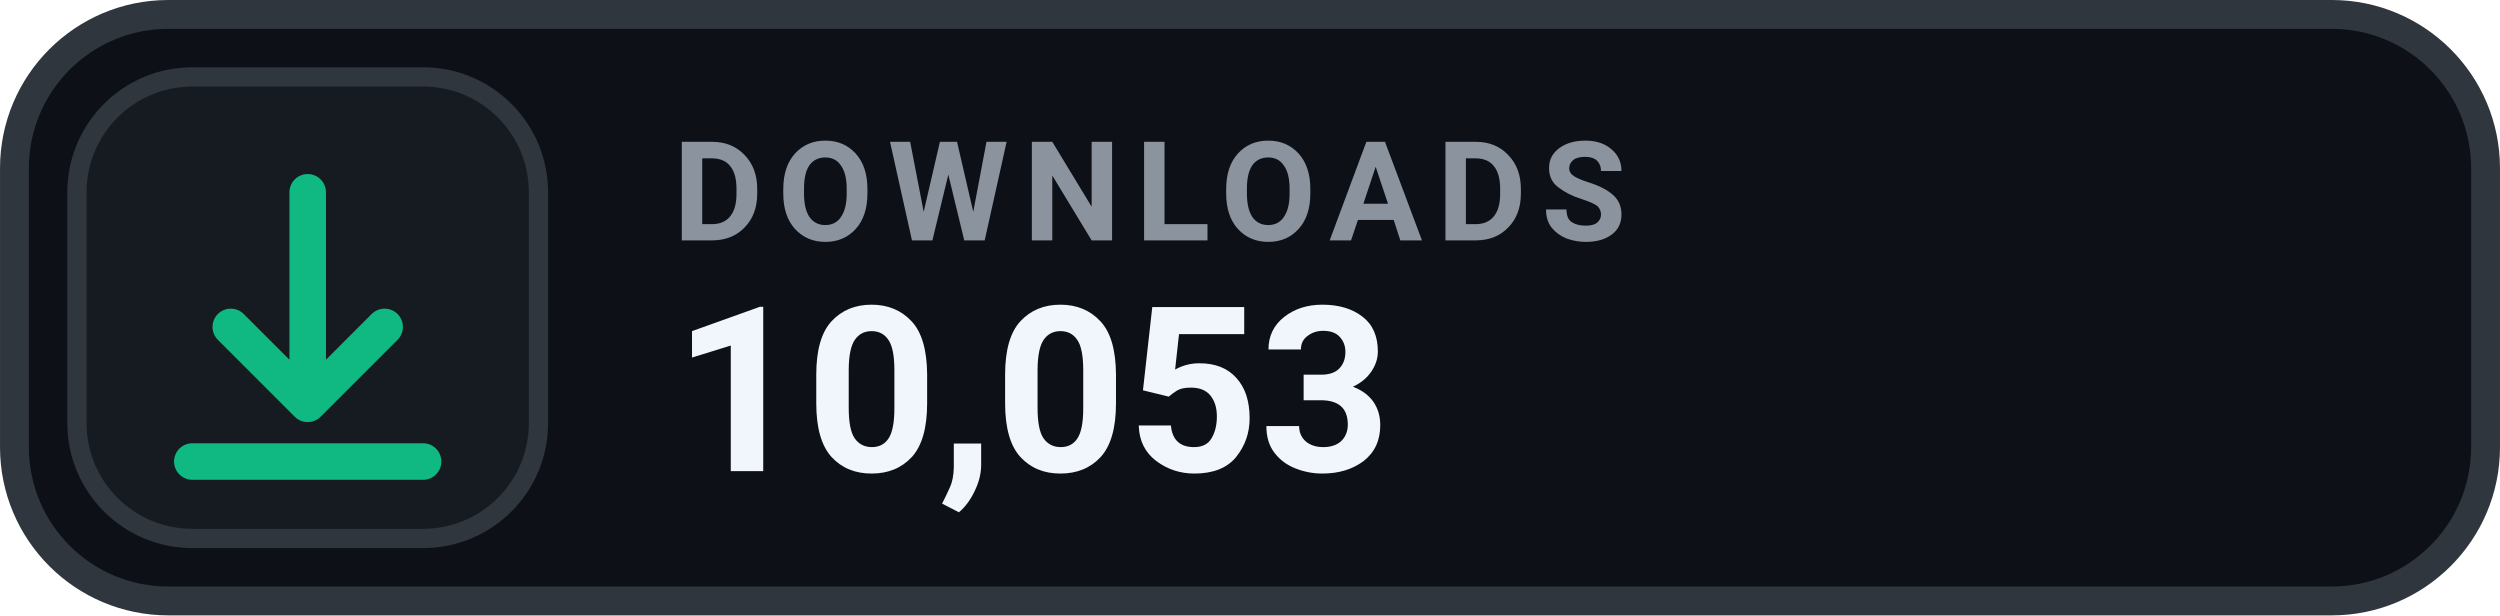
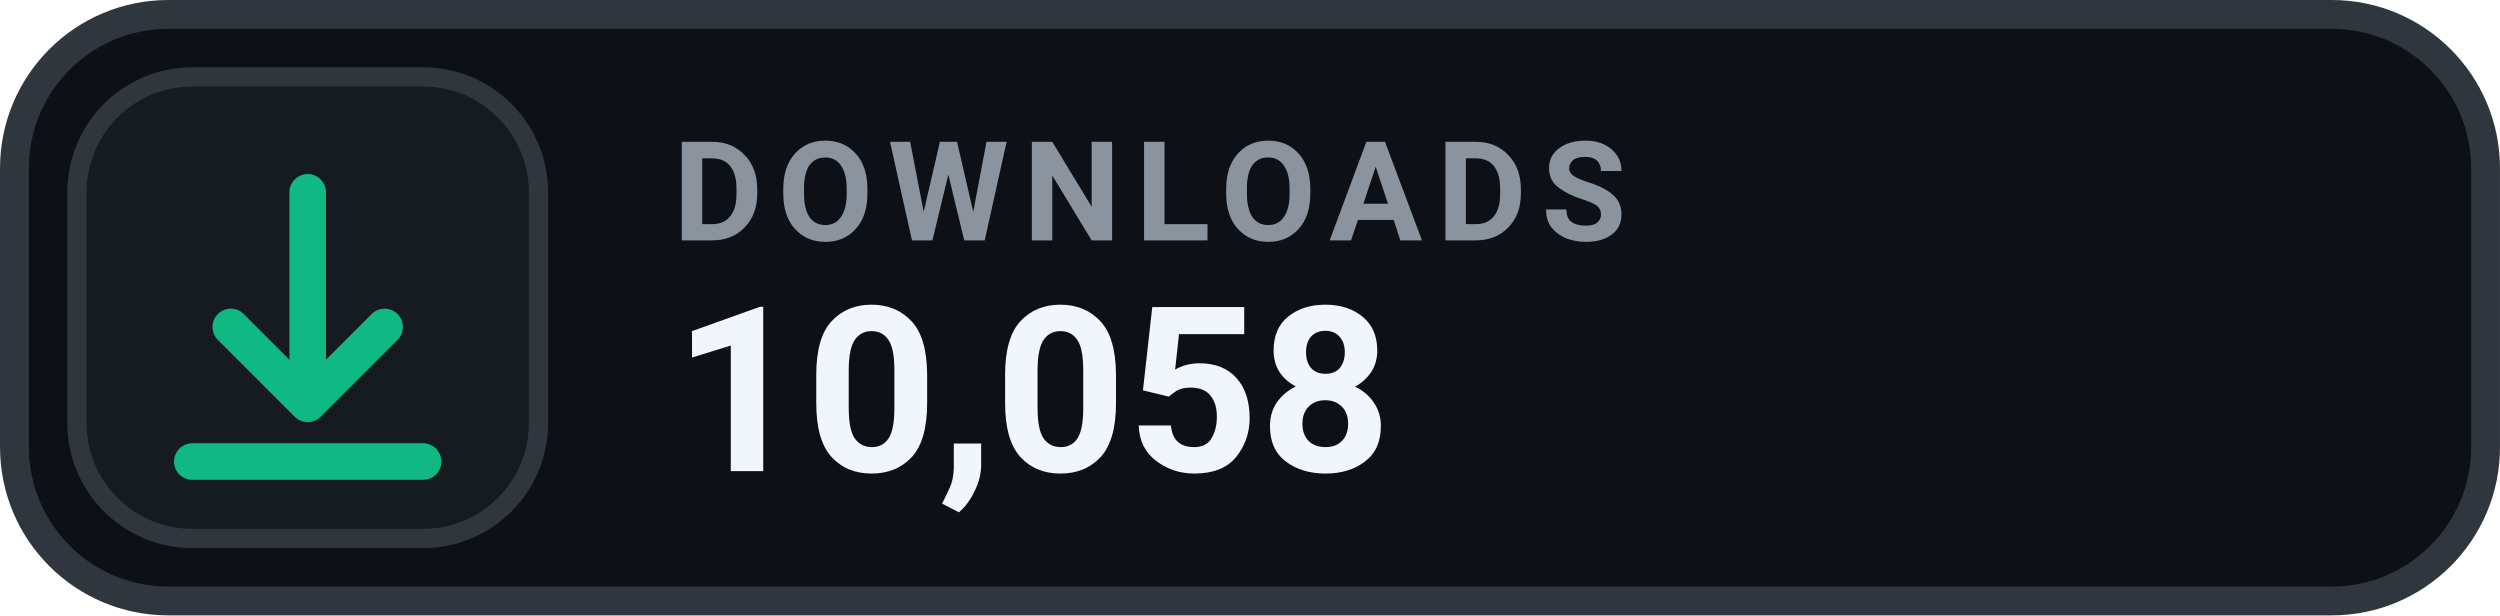
- <svg xmlns="http://www.w3.org/2000/svg" width="126" height="31.015" viewBox="0 0 130 32" role="img" aria-label="DOWNLOADS 10,053">
+ <svg xmlns="http://www.w3.org/2000/svg" width="126" height="31.015" viewBox="0 0 130 32" role="img" aria-label="DOWNLOADS 10,058">
  <rect x=".75" y=".75" width="128.5" height="30.5" rx="8" fill="#0D1117" stroke="#30363D" stroke-width="1.5" />
  <rect x="4" y="4" width="24" height="24" rx="6" fill="#161B22" stroke="#30363D" stroke-width="1" />
  <g transform="translate(16 16)" style="color:#10B981;">
    <path d="M0 -6 v11 m0 0 l4 -4 m-4 4 l-4 -4 M-6 8 h12" fill="none" stroke="currentColor" stroke-width="1.9" stroke-linecap="round" stroke-linejoin="round" />
  </g>
  <text x="35" y="12.5" fill="#8B949E" font-family="-apple-system,BlinkMacSystemFont,'Segoe UI',Roboto,Helvetica,Arial,sans-serif" font-size="7.2" font-weight="700" letter-spacing=".75">DOWNLOADS</text>
-   <text x="35" y="24.5" fill="#F0F6FC" font-family="-apple-system,BlinkMacSystemFont,'Segoe UI',Roboto,Helvetica,Arial,sans-serif" font-size="12" font-weight="700">10,053</text>
+   <text x="35" y="24.5" fill="#F0F6FC" font-family="-apple-system,BlinkMacSystemFont,'Segoe UI',Roboto,Helvetica,Arial,sans-serif" font-size="12" font-weight="700">10,058</text>
</svg>
